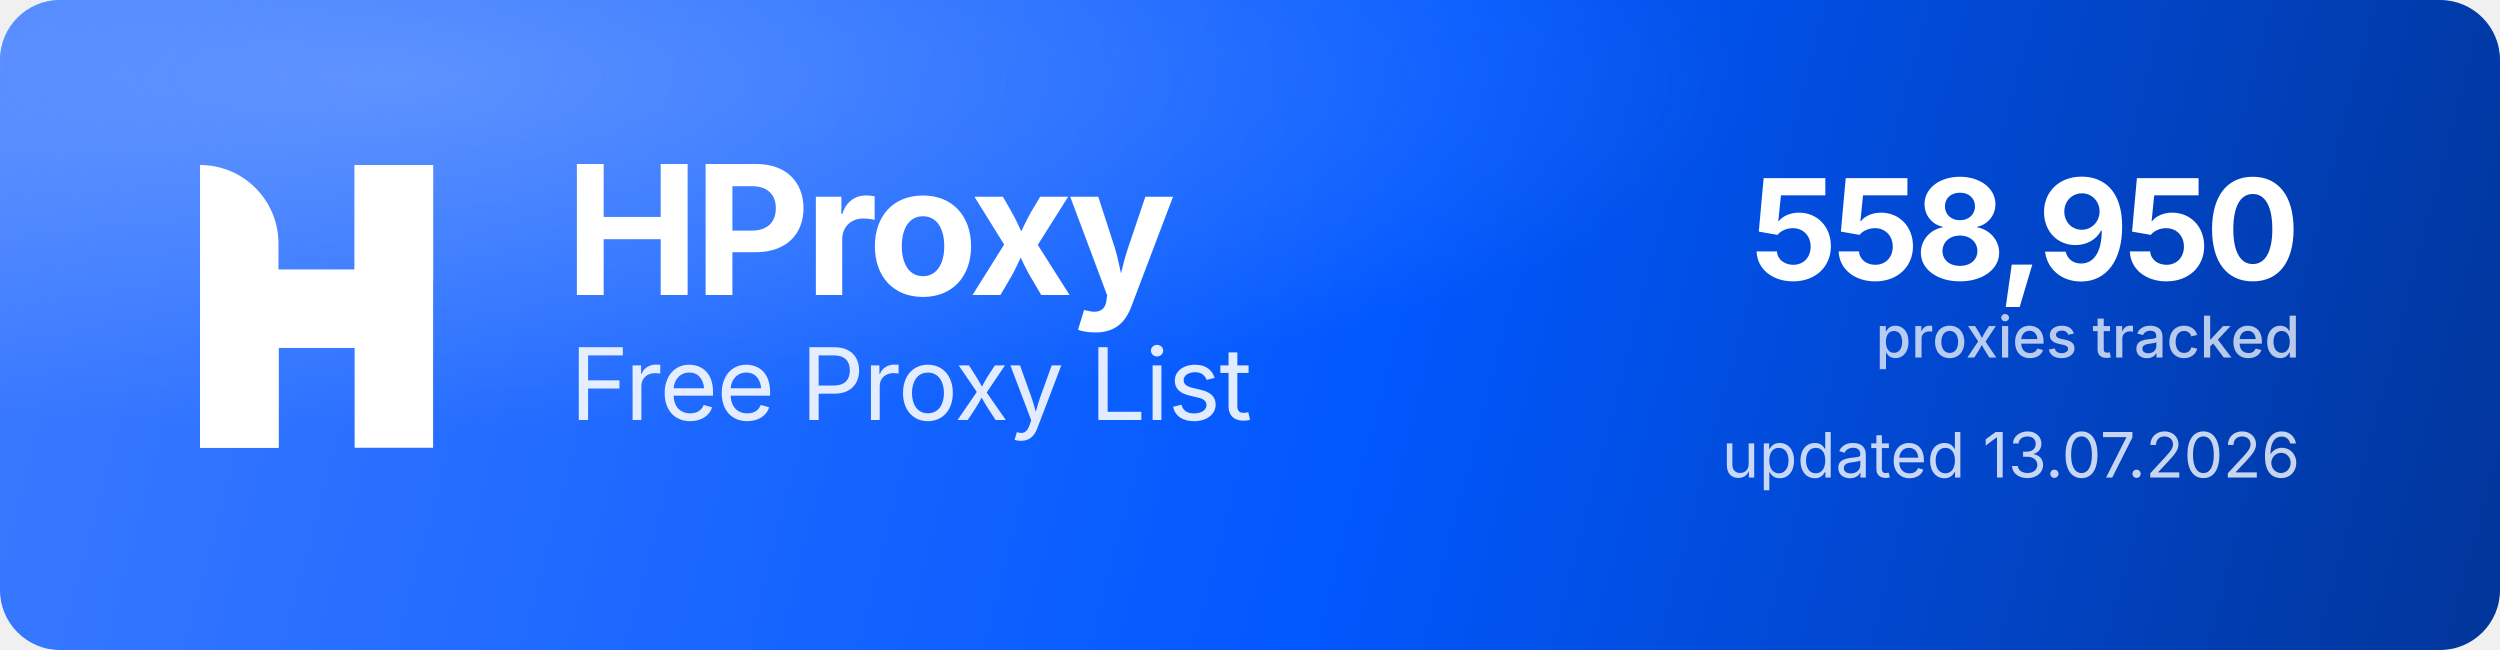
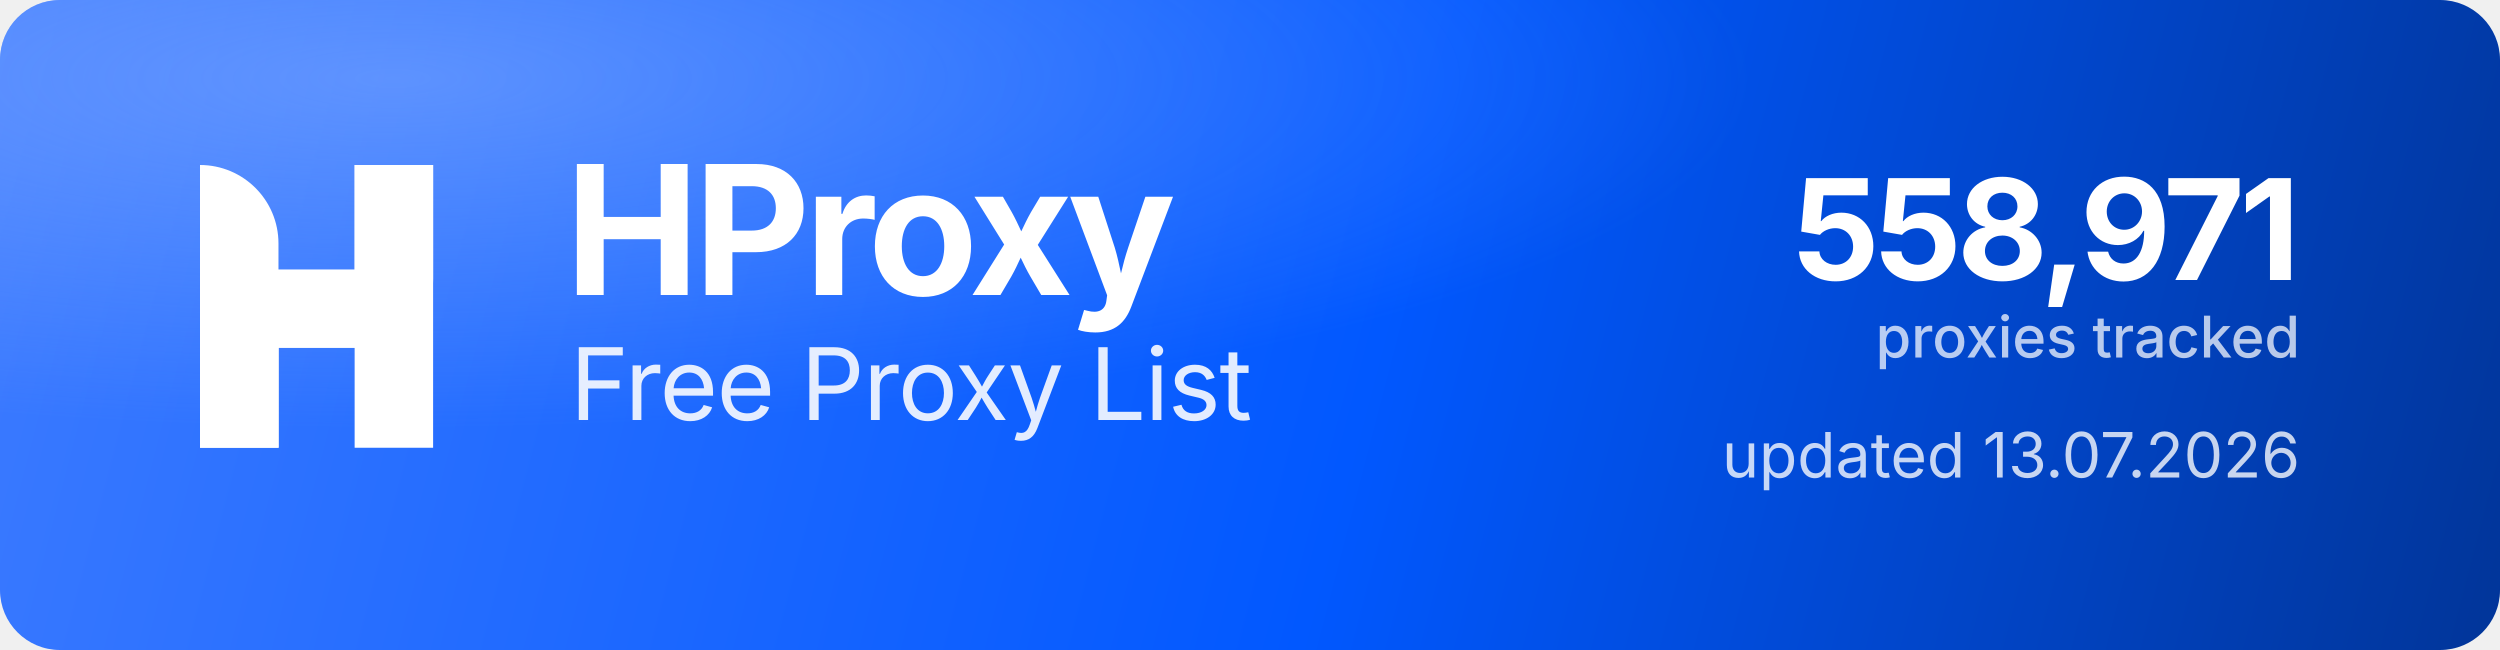
<svg xmlns="http://www.w3.org/2000/svg" width="1000" height="260" viewBox="0 0 1000 260" role="img" aria-label="HProxy Free Proxy List">
  <defs>
    <linearGradient id="hp-bg" x1="0" y1="0" x2="1000" y2="260" gradientUnits="userSpaceOnUse">
      <stop offset="0" stop-color="#3D7BFF" />
      <stop offset="0.55" stop-color="#0158FF" />
      <stop offset="1" stop-color="#013599" />
    </linearGradient>
    <radialGradient id="hp-glow" cx="0.16" cy="0.12" r="0.9">
      <stop offset="0" stop-color="#8FB4FF" stop-opacity="0.5" />
      <stop offset="0.6" stop-color="#8FB4FF" stop-opacity="0" />
    </radialGradient>
  </defs>
  <rect width="1000" height="260" rx="24" fill="url(#hp-bg)" />
  <rect width="1000" height="260" rx="24" fill="url(#hp-glow)" />
  <g transform="translate(80,66) scale(4.35)" fill="#FFFFFF">
    <path d="M0 0V0C3.985 0 7.216 3.231 7.216 7.216V26H0V0Z" />
    <rect x="14.219" width="7.216" height="26" />
    <path d="M7.235 26H0V15.971C0 12.455 2.851 9.604 6.367 9.604H14.22V0H21.437V10.453C21.437 13.97 18.586 16.82 15.069 16.82H7.235V26Z" />
  </g>
  <text x="226" y="118" font-family="'Geist','Inter','Segoe UI',system-ui,-apple-system,Helvetica,Arial,sans-serif" font-size="72" font-weight="700" letter-spacing="-2.3" fill="#FFFFFF">HProxy</text>
  <text x="228" y="168" font-family="'Geist','Inter','Segoe UI',system-ui,-apple-system,Helvetica,Arial,sans-serif" font-size="40" font-weight="400" letter-spacing="-0.5" fill="#FFFFFF" fill-opacity="0.88">Free Proxy List</text>
-   <text x="920" y="112" text-anchor="end" font-family="'Geist','Inter','Segoe UI',system-ui,-apple-system,Helvetica,Arial,sans-serif" font-size="56" font-weight="700" letter-spacing="-2" fill="#FFFFFF">558,950</text>
+   <text x="920" y="112" text-anchor="end" font-family="'Geist','Inter','Segoe UI',system-ui,-apple-system,Helvetica,Arial,sans-serif" font-size="56" font-weight="700" letter-spacing="-2" fill="#FFFFFF">558,971</text>
  <text x="920" y="143" text-anchor="end" font-family="'Geist','Inter','Segoe UI',system-ui,-apple-system,Helvetica,Arial,sans-serif" font-size="23" font-weight="500" fill="#FFFFFF" fill-opacity="0.72">proxies tracked</text>
  <text x="920" y="191" text-anchor="end" font-family="'Geist','Inter','Segoe UI',system-ui,-apple-system,Helvetica,Arial,sans-serif" font-size="25" font-weight="400" fill="#FFFFFF" fill-opacity="0.78">updated 13.07.2026</text>
</svg>
